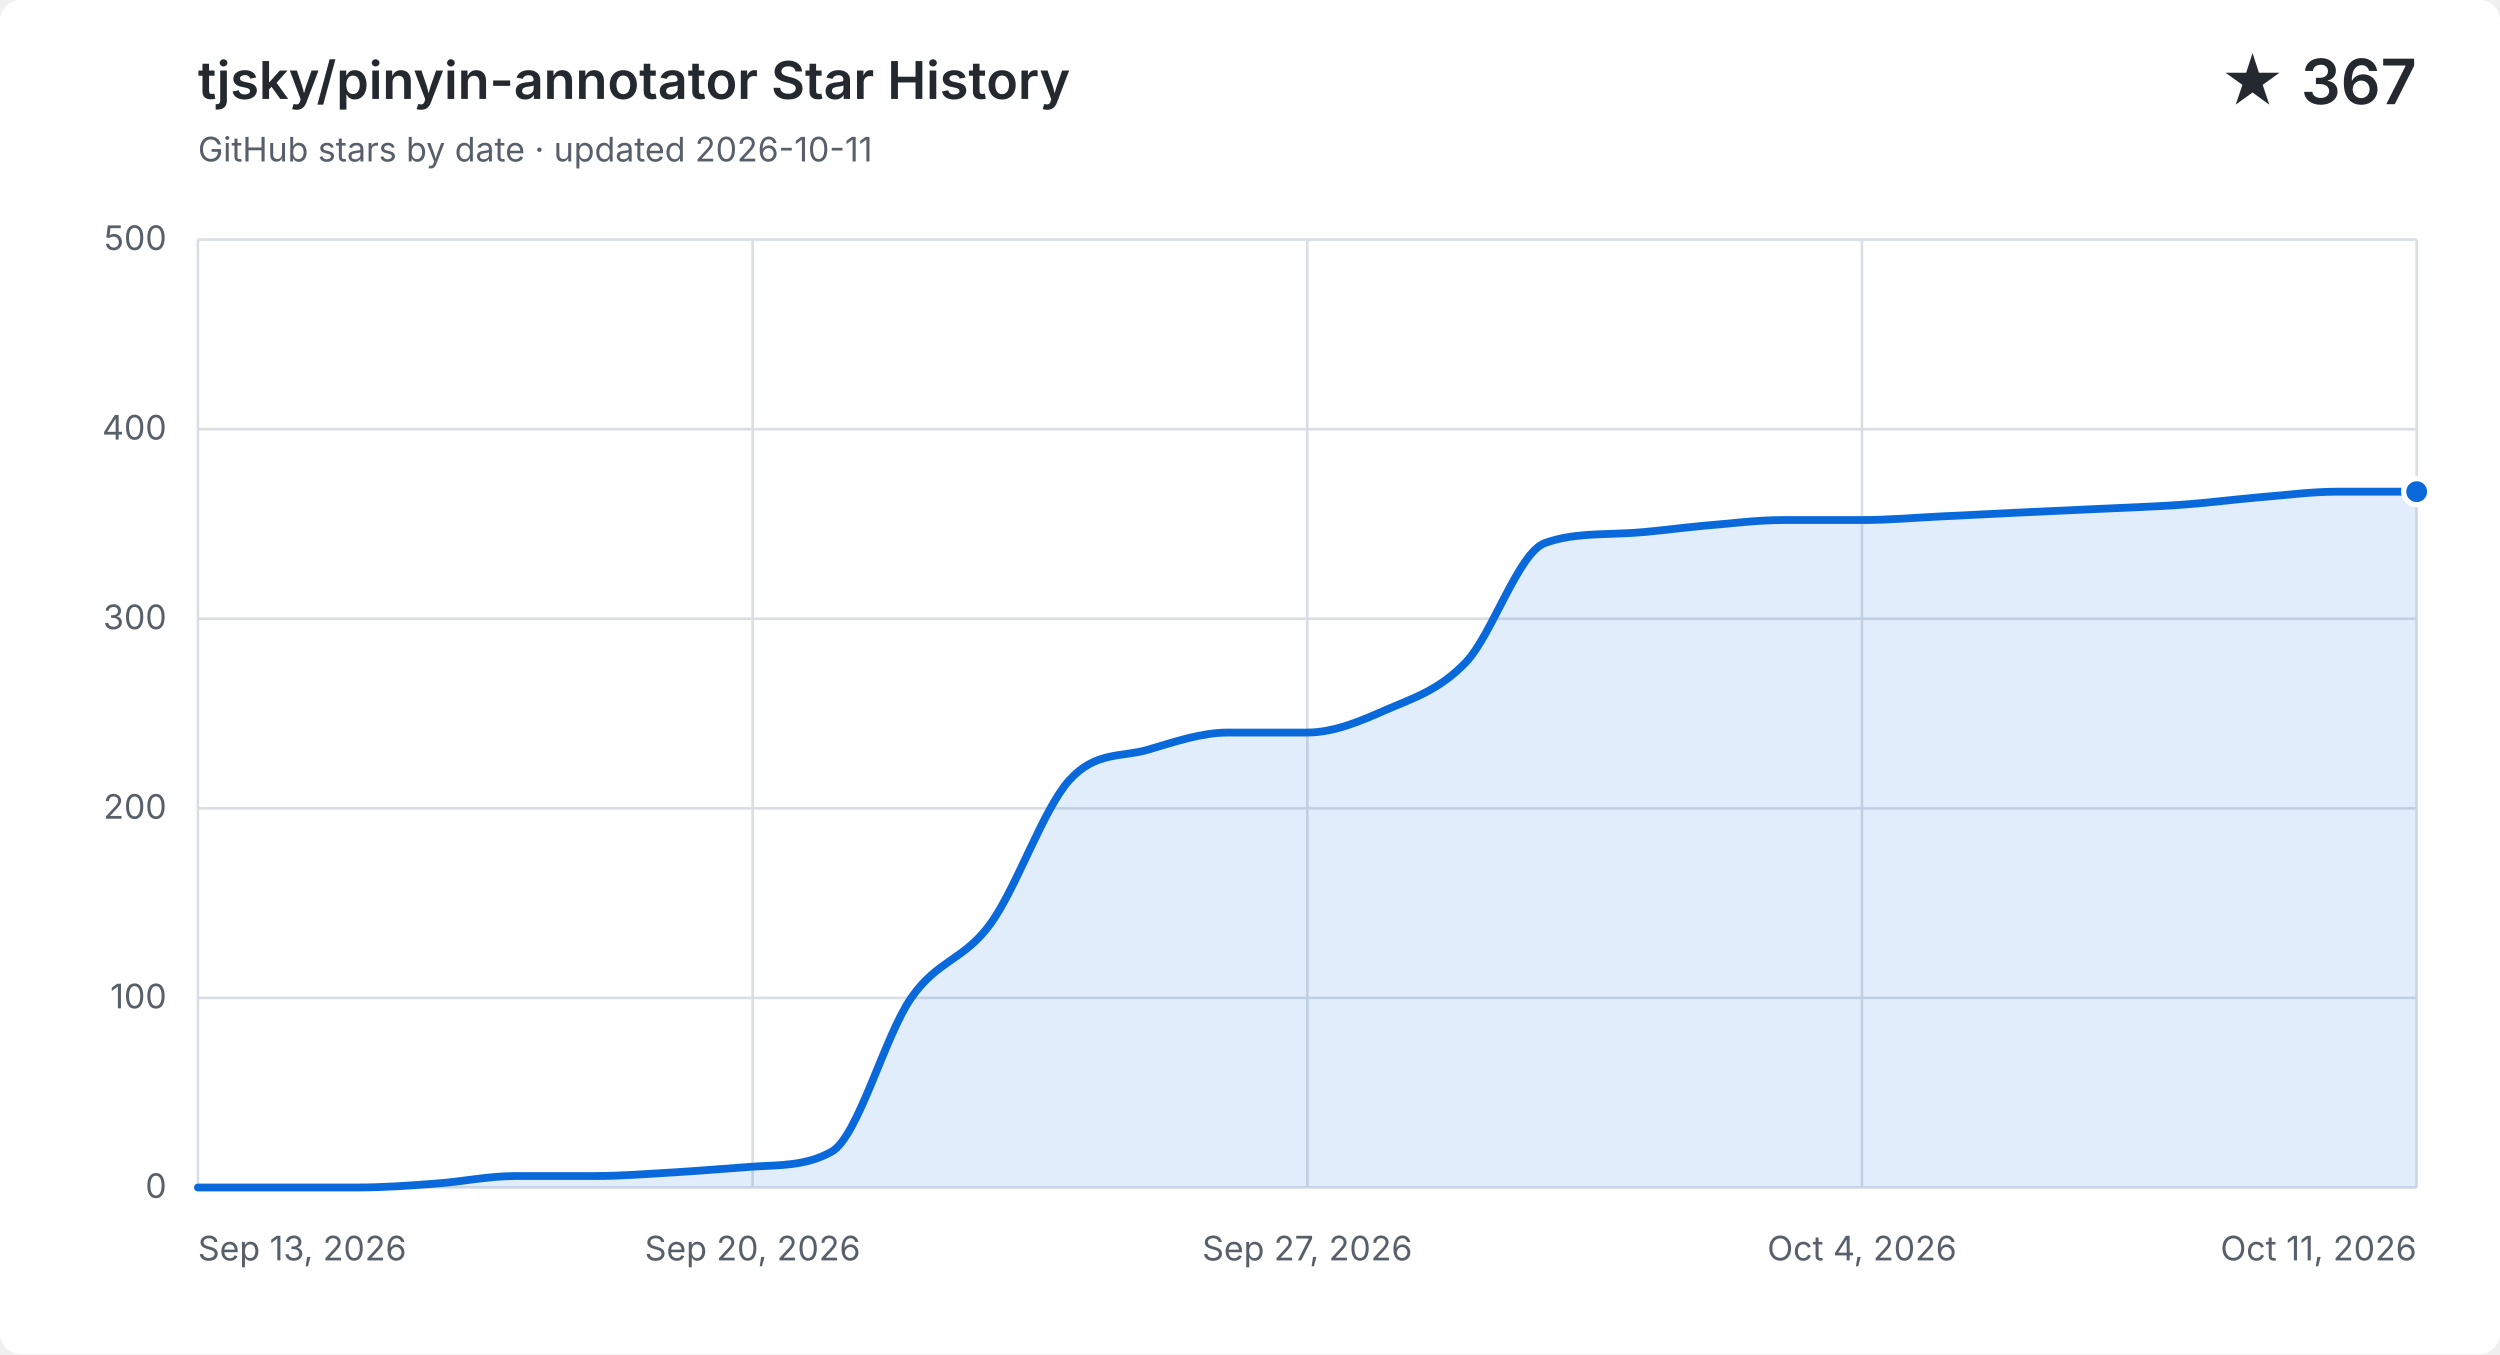
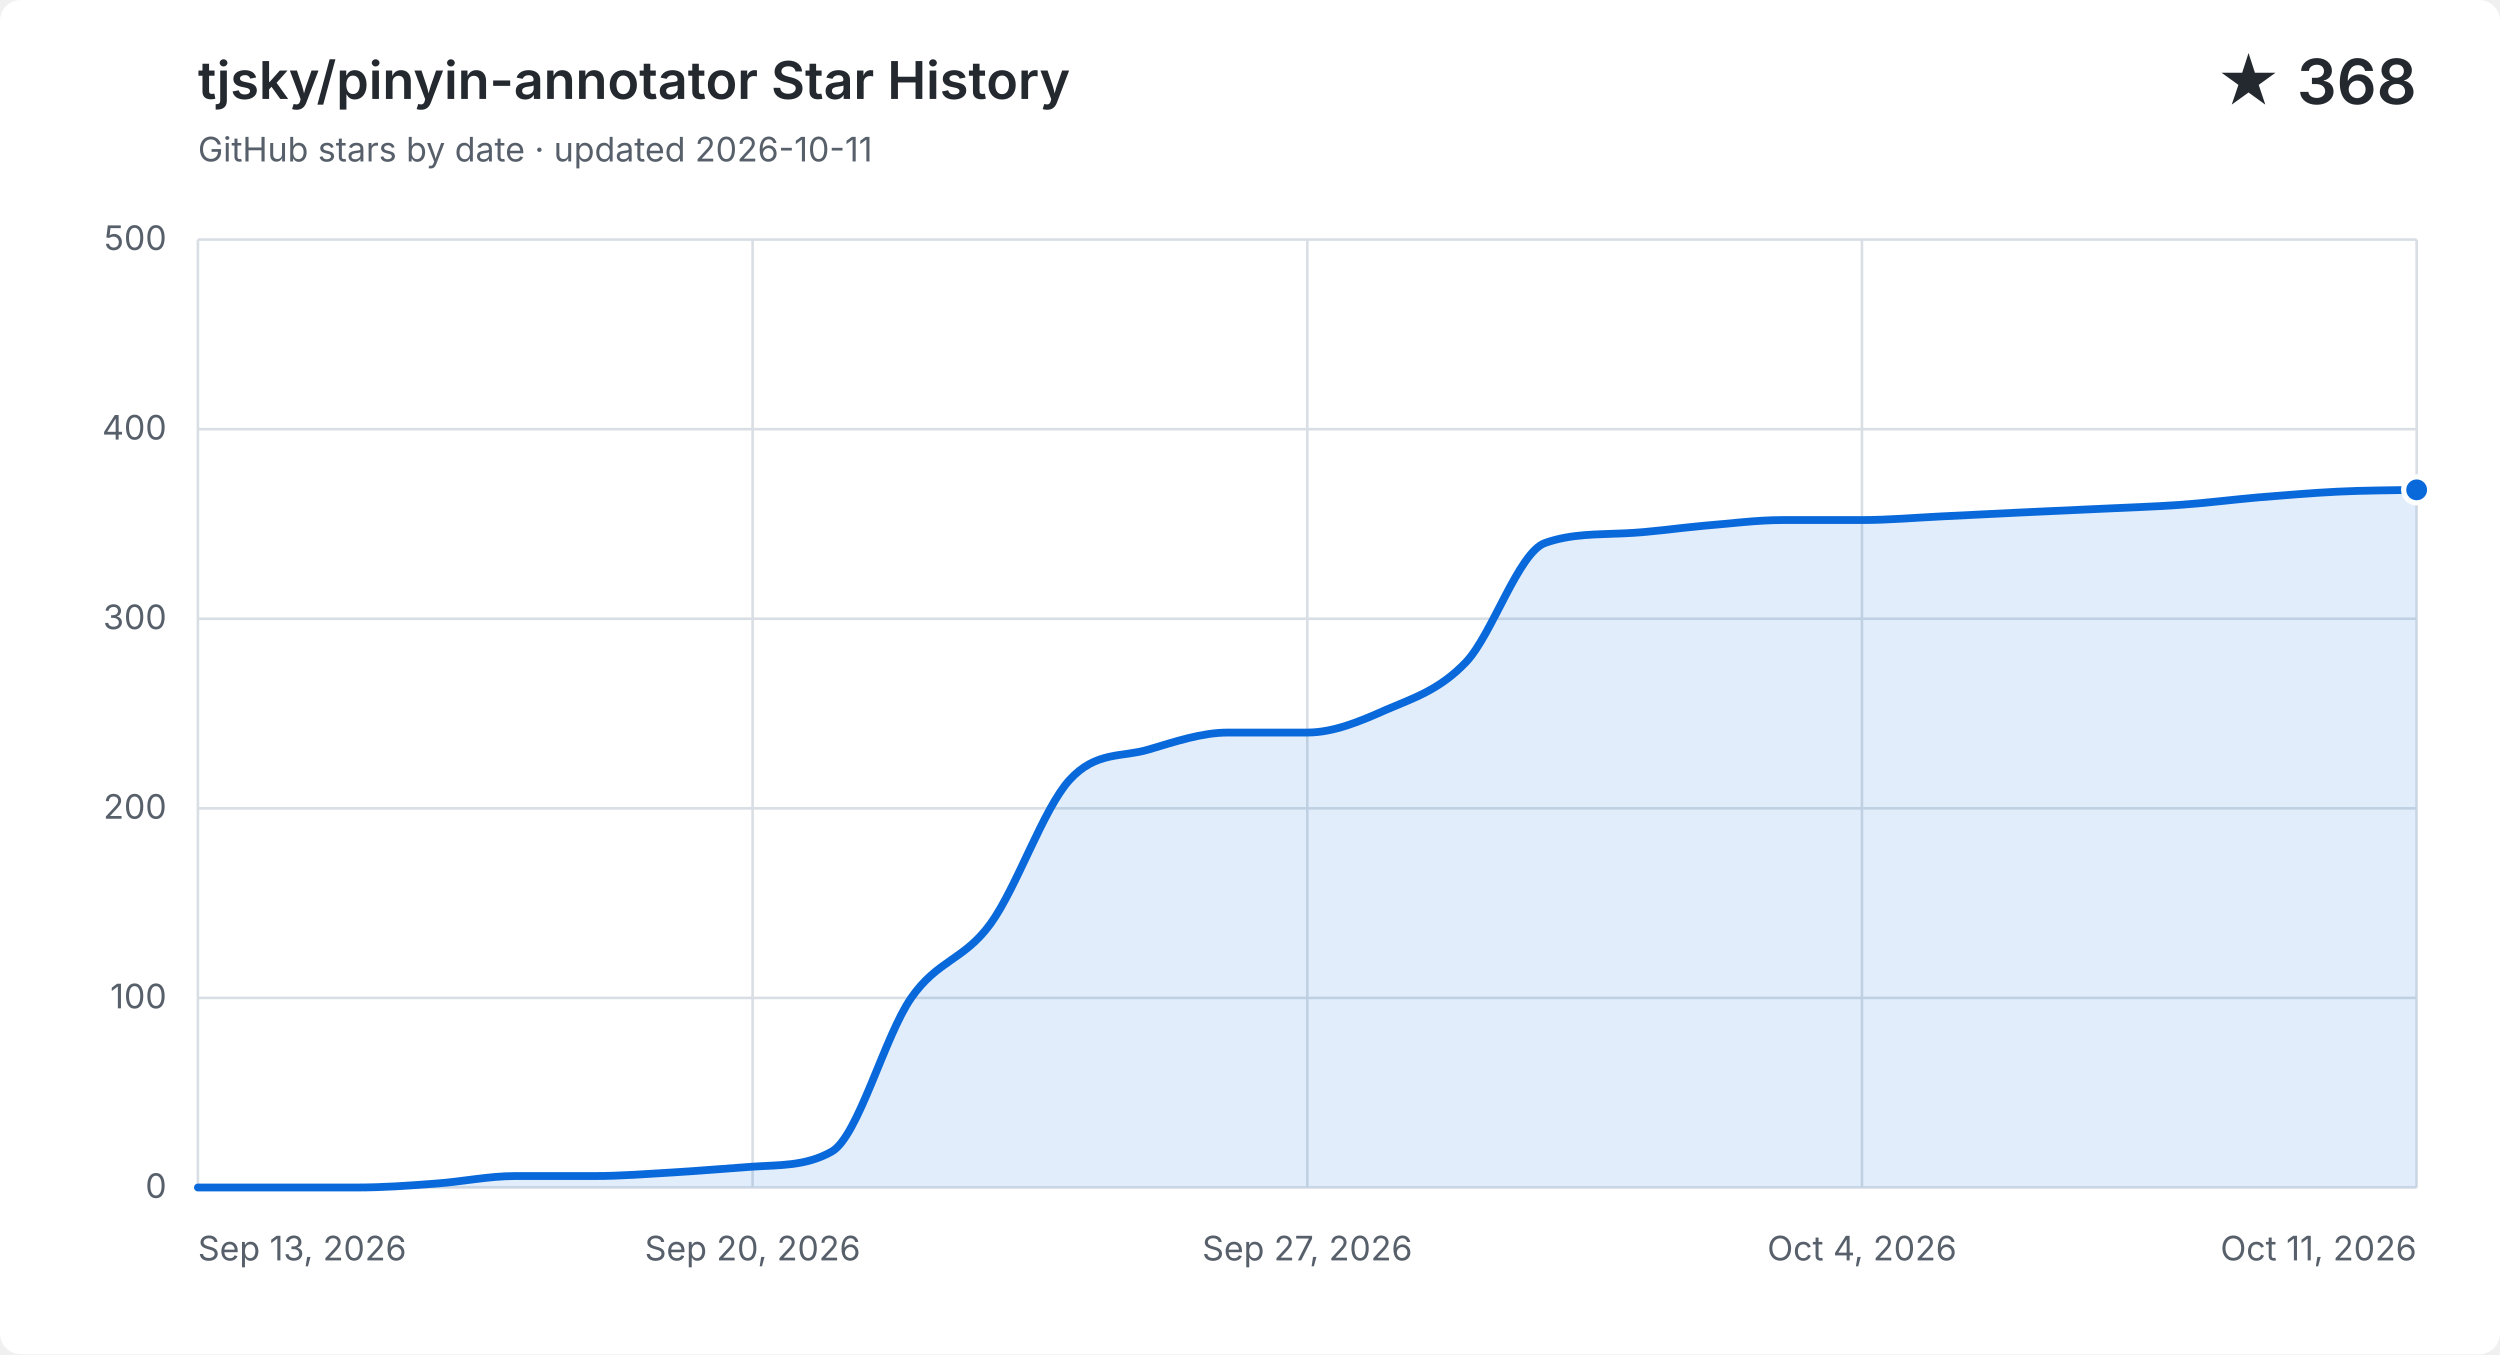
<svg xmlns="http://www.w3.org/2000/svg" width="960" height="520" viewBox="0 0 960 520" role="img" aria-labelledby="title description">
  <style>
    .background { fill: #ffffff; }
    .grid { fill: none; stroke: #d8dee4; stroke-width: 1; }
    .label, .subtitle { fill: #57606a; font: 13px -apple-system, BlinkMacSystemFont, "Segoe UI", sans-serif; }
    .heading, .value { fill: #24292f; font-family: -apple-system, BlinkMacSystemFont, "Segoe UI", sans-serif; }
    .heading { font-size: 20px; font-weight: 600; }
    .value { font-size: 24px; font-weight: 600; }
    .area { fill: #0969da; opacity: .12; }
    .line { fill: none; stroke: #0969da; stroke-linecap: round; stroke-linejoin: round; stroke-width: 3; }
    .point { fill: #0969da; stroke: #ffffff; stroke-width: 2; }
    @media (prefers-color-scheme: dark) {
      .background { fill: #0d1117; }
      .grid { stroke: #30363d; }
      .label, .subtitle { fill: #8b949e; }
      .heading, .value { fill: #f0f6fc; }
      .area { fill: #58a6ff; }
      .line { stroke: #58a6ff; }
      .point { fill: #58a6ff; stroke: #0d1117; }
    }
  </style>
  <rect class="background" width="960" height="520" rx="8" />
  <text class="heading" x="76" y="38">tjsky/pinyin-annotator Star History</text>
  <text class="subtitle" x="76" y="62">GitHub stars by date · updated 2026-10-11</text>
-   <text class="value" x="928" y="40" text-anchor="end">★ 367</text>
+   <text class="value" x="928" y="40" text-anchor="end">★ 368</text>
  <path class="grid" d="M 76 456.0 H 928" />
  <text class="label" x="64" y="460.0" text-anchor="end">0</text>
  <path class="grid" d="M 76 383.2 H 928" />
  <text class="label" x="64" y="387.2" text-anchor="end">100</text>
  <path class="grid" d="M 76 310.4 H 928" />
  <text class="label" x="64" y="314.4" text-anchor="end">200</text>
  <path class="grid" d="M 76 237.6 H 928" />
  <text class="label" x="64" y="241.6" text-anchor="end">300</text>
  <path class="grid" d="M 76 164.8 H 928" />
  <text class="label" x="64" y="168.8" text-anchor="end">400</text>
  <path class="grid" d="M 76 92.0 H 928" />
  <text class="label" x="64" y="96.0" text-anchor="end">500</text>
  <path class="grid" d="M 76.0 92 V 456" />
  <text class="label" x="76.0" y="484" text-anchor="start">Sep 13, 2026</text>
  <path class="grid" d="M 289.0 92 V 456" />
  <text class="label" x="289.0" y="484" text-anchor="middle">Sep 20, 2026</text>
  <path class="grid" d="M 502.0 92 V 456" />
  <text class="label" x="502.0" y="484" text-anchor="middle">Sep 27, 2026</text>
  <path class="grid" d="M 715.0 92 V 456" />
  <text class="label" x="715.0" y="484" text-anchor="middle">Oct 4, 2026</text>
  <path class="grid" d="M 928.0 92 V 456" />
  <text class="label" x="928.0" y="484" text-anchor="end">Oct 11, 2026</text>
-   <path class="area" d="M 76.0 456.0 C 86.1 456.0, 96.3 456.0, 106.4 456.0 C 116.6 456.0, 126.7 456.0, 136.9 456.0 C 147.0 456.0, 157.1 455.3, 167.3 454.5 C 177.4 453.8, 187.6 451.6, 197.7 451.6 C 207.9 451.6, 218.0 451.6, 228.1 451.6 C 238.3 451.6, 248.4 450.8, 258.6 450.2 C 268.7 449.6, 278.9 448.7, 289.0 448.0 C 299.1 447.3, 309.3 447.9, 319.4 442.2 C 329.6 436.4, 339.7 397.8, 349.9 383.2 C 360.0 368.6, 370.1 368.8, 380.3 354.8 C 390.4 340.9, 400.6 310.6, 410.7 299.5 C 420.9 288.3, 431.0 290.9, 441.1 287.8 C 451.3 284.8, 461.4 281.3, 471.6 281.3 C 481.7 281.3, 491.9 281.3, 502.0 281.3 C 512.1 281.3, 522.3 277.0, 532.4 272.5 C 542.6 268.1, 552.7 265.0, 562.9 254.3 C 573.0 243.7, 583.1 212.1, 593.3 208.5 C 603.4 204.9, 613.6 205.3, 623.7 204.8 C 633.9 204.4, 644.0 202.8, 654.1 201.9 C 664.3 201.1, 674.4 199.7, 684.6 199.7 C 694.7 199.7, 704.9 199.7, 715.0 199.7 C 725.1 199.7, 735.3 198.8, 745.4 198.3 C 755.6 197.8, 765.7 197.3, 775.9 196.8 C 786.0 196.3, 796.1 195.9, 806.3 195.4 C 816.4 194.9, 826.6 194.6, 836.7 193.9 C 846.9 193.2, 857.0 191.9, 867.1 191.0 C 877.3 190.2, 887.4 188.8, 897.6 188.8 C 907.7 188.8, 917.9 188.8, 928.0 188.8 V 456 H 76.0 Z" />
-   <path class="line" d="M 76.0 456.0 C 86.1 456.0, 96.3 456.0, 106.4 456.0 C 116.6 456.0, 126.7 456.0, 136.9 456.0 C 147.0 456.0, 157.1 455.3, 167.3 454.5 C 177.4 453.8, 187.6 451.6, 197.7 451.6 C 207.9 451.6, 218.0 451.6, 228.1 451.6 C 238.3 451.6, 248.4 450.8, 258.6 450.2 C 268.7 449.6, 278.9 448.7, 289.0 448.0 C 299.1 447.3, 309.3 447.9, 319.4 442.2 C 329.6 436.4, 339.7 397.8, 349.9 383.2 C 360.0 368.6, 370.1 368.8, 380.3 354.8 C 390.4 340.9, 400.6 310.6, 410.7 299.5 C 420.9 288.3, 431.0 290.9, 441.1 287.8 C 451.3 284.8, 461.4 281.3, 471.6 281.3 C 481.7 281.3, 491.9 281.3, 502.0 281.3 C 512.1 281.3, 522.3 277.0, 532.4 272.5 C 542.6 268.1, 552.7 265.0, 562.9 254.3 C 573.0 243.7, 583.1 212.1, 593.3 208.5 C 603.4 204.9, 613.6 205.3, 623.7 204.8 C 633.9 204.4, 644.0 202.8, 654.1 201.9 C 664.3 201.1, 674.4 199.7, 684.6 199.7 C 694.7 199.7, 704.9 199.7, 715.0 199.7 C 725.1 199.7, 735.3 198.8, 745.4 198.3 C 755.6 197.8, 765.7 197.3, 775.9 196.8 C 786.0 196.3, 796.1 195.9, 806.3 195.4 C 816.4 194.9, 826.6 194.6, 836.7 193.9 C 846.9 193.2, 857.0 191.9, 867.1 191.0 C 877.3 190.2, 887.4 188.8, 897.6 188.8 C 907.7 188.8, 917.9 188.8, 928.0 188.8" />
-   <circle class="point" cx="928.0" cy="188.8" r="5" />
+   <path class="area" d="M 76.0 456.0 C 86.1 456.0, 96.3 456.0, 106.4 456.0 C 116.6 456.0, 126.7 456.0, 136.9 456.0 C 147.0 456.0, 157.1 455.3, 167.3 454.5 C 177.4 453.8, 187.6 451.6, 197.7 451.6 C 207.9 451.6, 218.0 451.6, 228.1 451.6 C 238.3 451.6, 248.4 450.8, 258.6 450.2 C 268.7 449.6, 278.9 448.7, 289.0 448.0 C 299.1 447.3, 309.3 447.9, 319.4 442.2 C 329.6 436.4, 339.7 397.8, 349.9 383.2 C 360.0 368.6, 370.1 368.8, 380.3 354.8 C 390.4 340.9, 400.6 310.6, 410.7 299.5 C 420.9 288.3, 431.0 290.9, 441.1 287.8 C 451.3 284.8, 461.4 281.3, 471.6 281.3 C 481.7 281.3, 491.9 281.3, 502.0 281.3 C 512.1 281.3, 522.3 277.0, 532.4 272.5 C 542.6 268.1, 552.7 265.0, 562.9 254.3 C 573.0 243.7, 583.1 212.1, 593.3 208.5 C 603.4 204.9, 613.6 205.3, 623.7 204.8 C 633.9 204.4, 644.0 202.8, 654.1 201.9 C 664.3 201.1, 674.4 199.7, 684.6 199.7 C 694.7 199.7, 704.9 199.7, 715.0 199.7 C 725.1 199.7, 735.3 198.8, 745.4 198.3 C 755.6 197.8, 765.7 197.3, 775.9 196.8 C 786.0 196.3, 796.1 195.9, 806.3 195.4 C 816.4 194.9, 826.6 194.6, 836.7 193.9 C 846.9 193.2, 857.0 191.9, 867.1 191.0 C 877.3 190.2, 887.4 189.3, 897.6 188.8 C 907.7 188.3, 917.9 188.3, 928.0 188.1 V 456 H 76.0 Z" />
+   <path class="line" d="M 76.0 456.0 C 86.1 456.0, 96.3 456.0, 106.4 456.0 C 116.6 456.0, 126.7 456.0, 136.9 456.0 C 147.0 456.0, 157.1 455.3, 167.3 454.5 C 177.4 453.8, 187.6 451.6, 197.7 451.6 C 207.9 451.6, 218.0 451.6, 228.1 451.6 C 238.3 451.6, 248.4 450.8, 258.6 450.2 C 268.7 449.6, 278.9 448.7, 289.0 448.0 C 299.1 447.3, 309.3 447.9, 319.4 442.2 C 329.6 436.4, 339.7 397.8, 349.9 383.2 C 360.0 368.6, 370.1 368.8, 380.3 354.8 C 390.4 340.9, 400.6 310.6, 410.7 299.5 C 420.9 288.3, 431.0 290.9, 441.1 287.8 C 451.3 284.8, 461.4 281.3, 471.6 281.3 C 481.7 281.3, 491.9 281.3, 502.0 281.3 C 512.1 281.3, 522.3 277.0, 532.4 272.5 C 542.6 268.1, 552.7 265.0, 562.9 254.3 C 573.0 243.7, 583.1 212.1, 593.3 208.5 C 603.4 204.9, 613.6 205.3, 623.7 204.8 C 633.9 204.4, 644.0 202.8, 654.1 201.9 C 664.3 201.1, 674.4 199.7, 684.6 199.7 C 694.7 199.7, 704.9 199.7, 715.0 199.7 C 725.1 199.7, 735.3 198.8, 745.4 198.3 C 755.6 197.8, 765.7 197.3, 775.9 196.8 C 786.0 196.3, 796.1 195.9, 806.3 195.4 C 816.4 194.9, 826.6 194.6, 836.7 193.9 C 846.9 193.2, 857.0 191.9, 867.1 191.0 C 877.3 190.2, 887.4 189.3, 897.6 188.8 C 907.7 188.3, 917.9 188.3, 928.0 188.1" />
+   <circle class="point" cx="928.0" cy="188.1" r="5" />
</svg>
